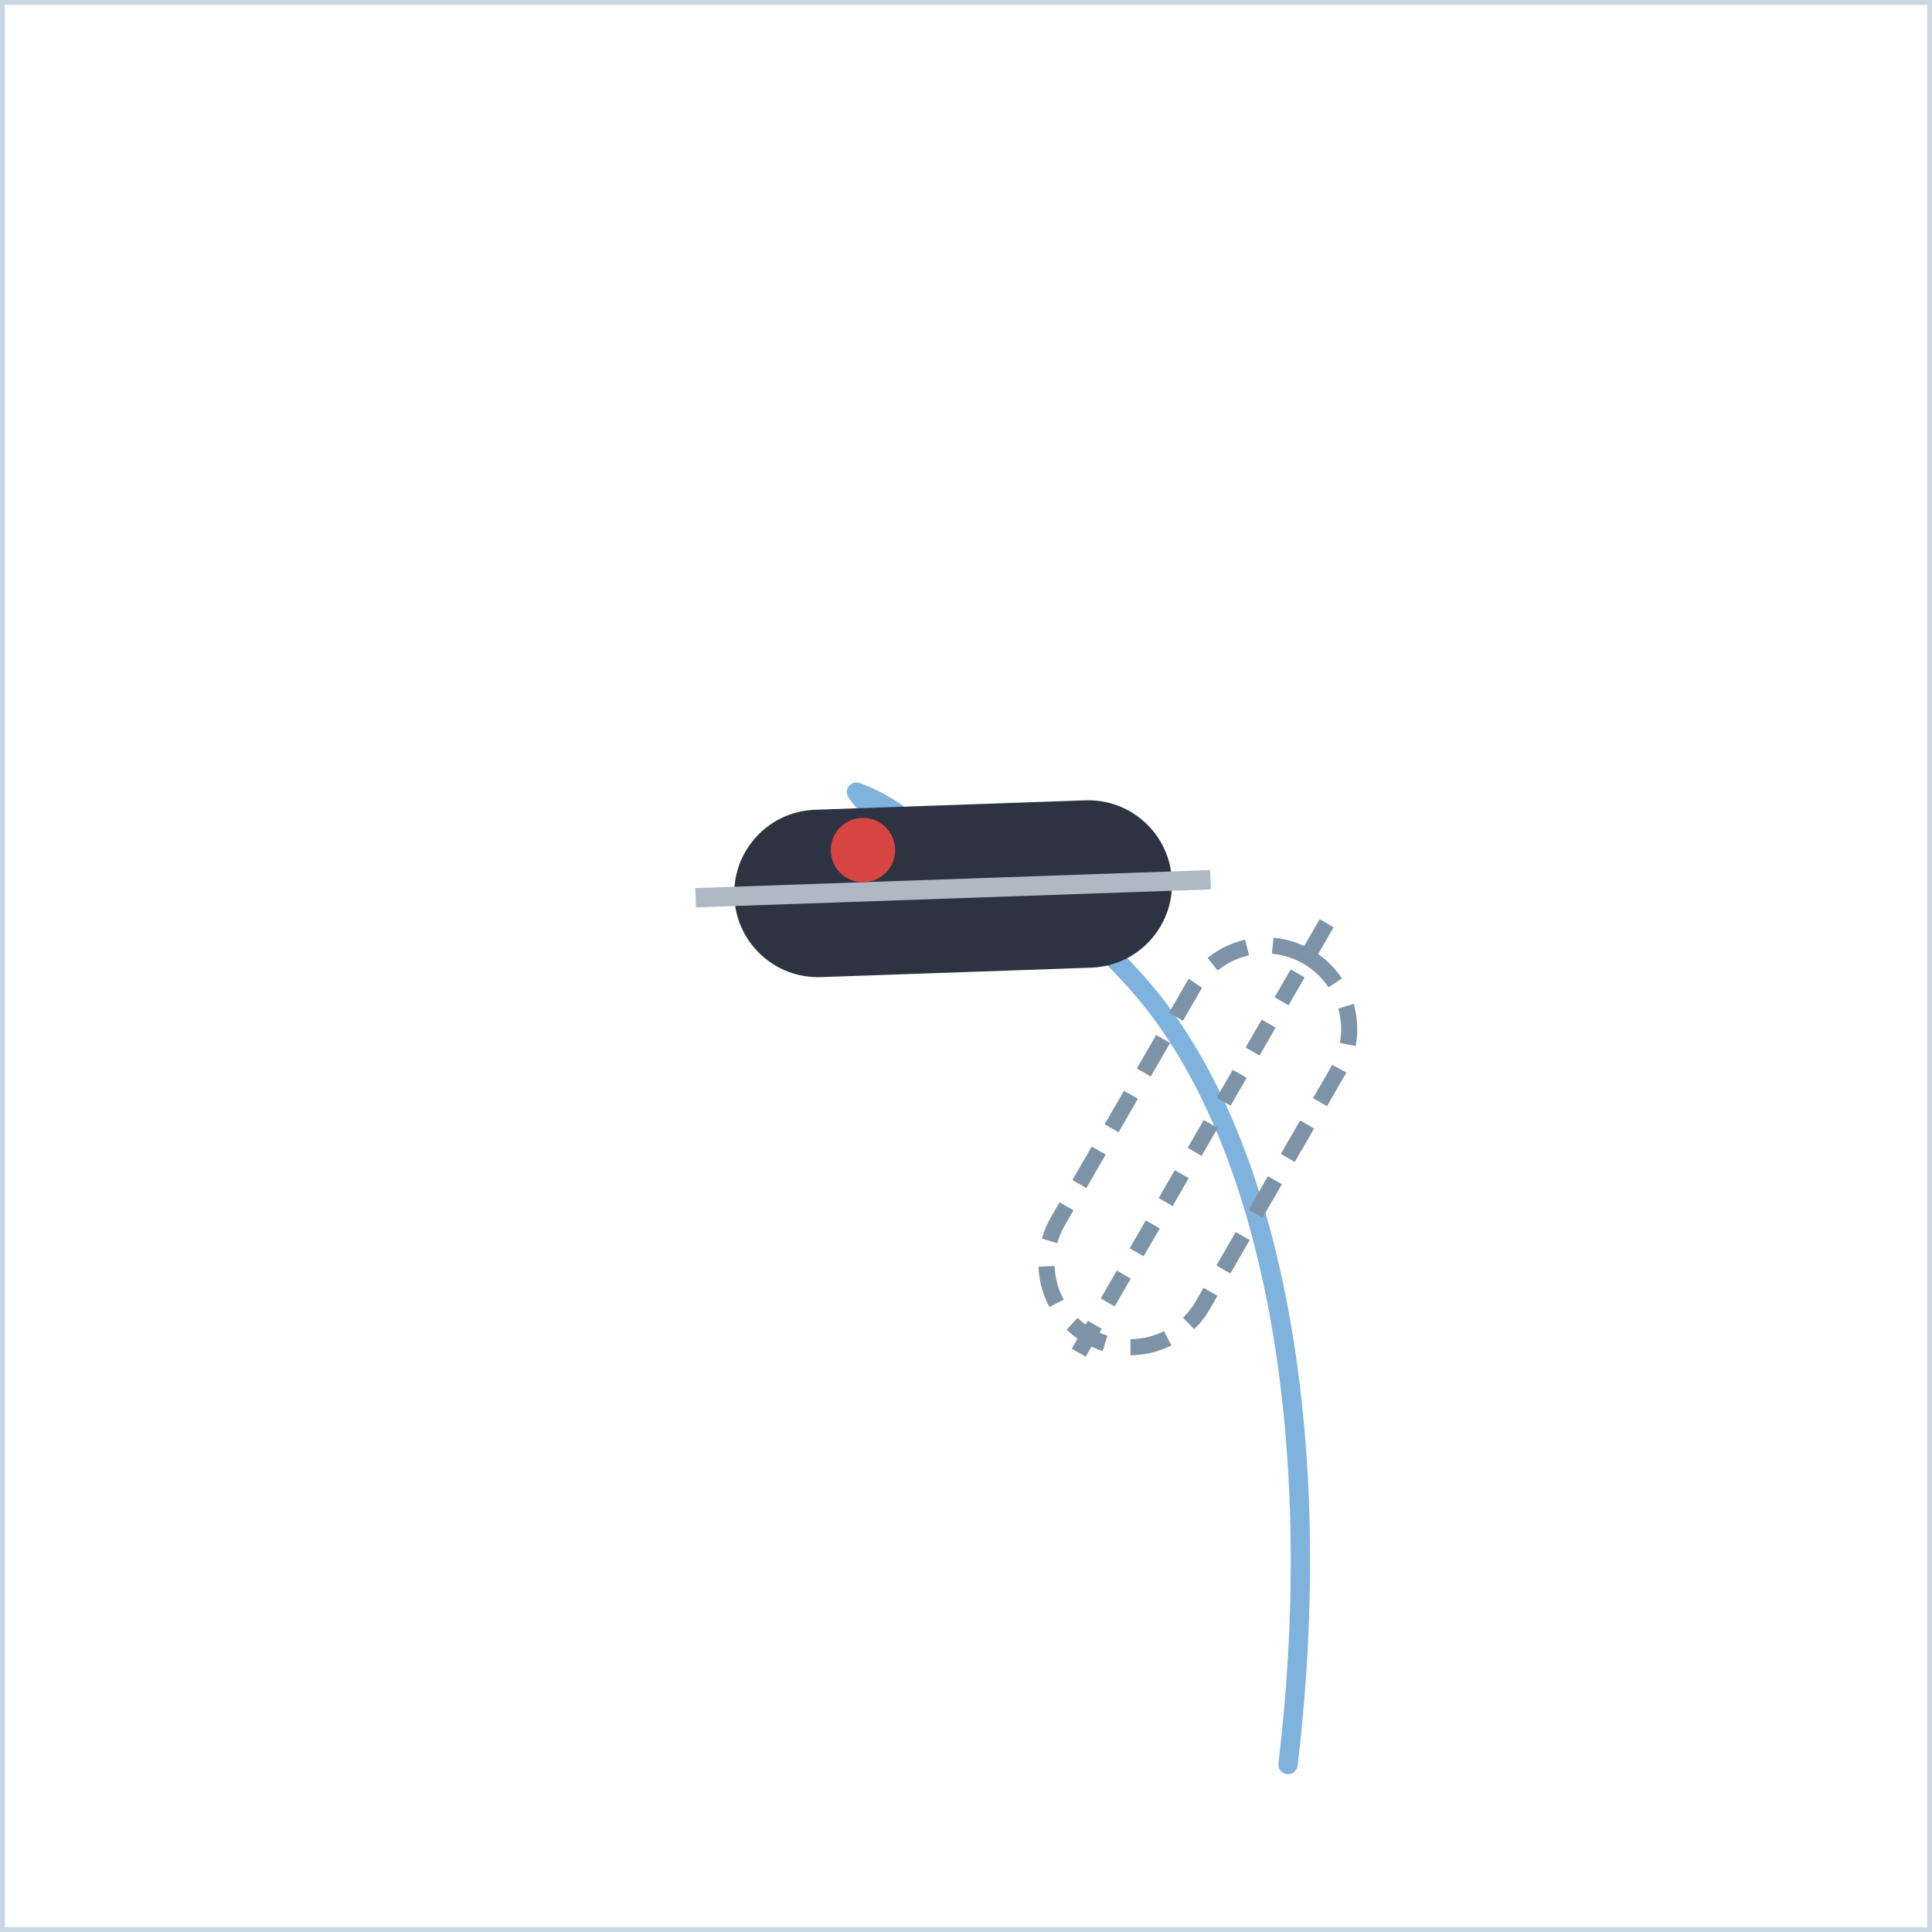
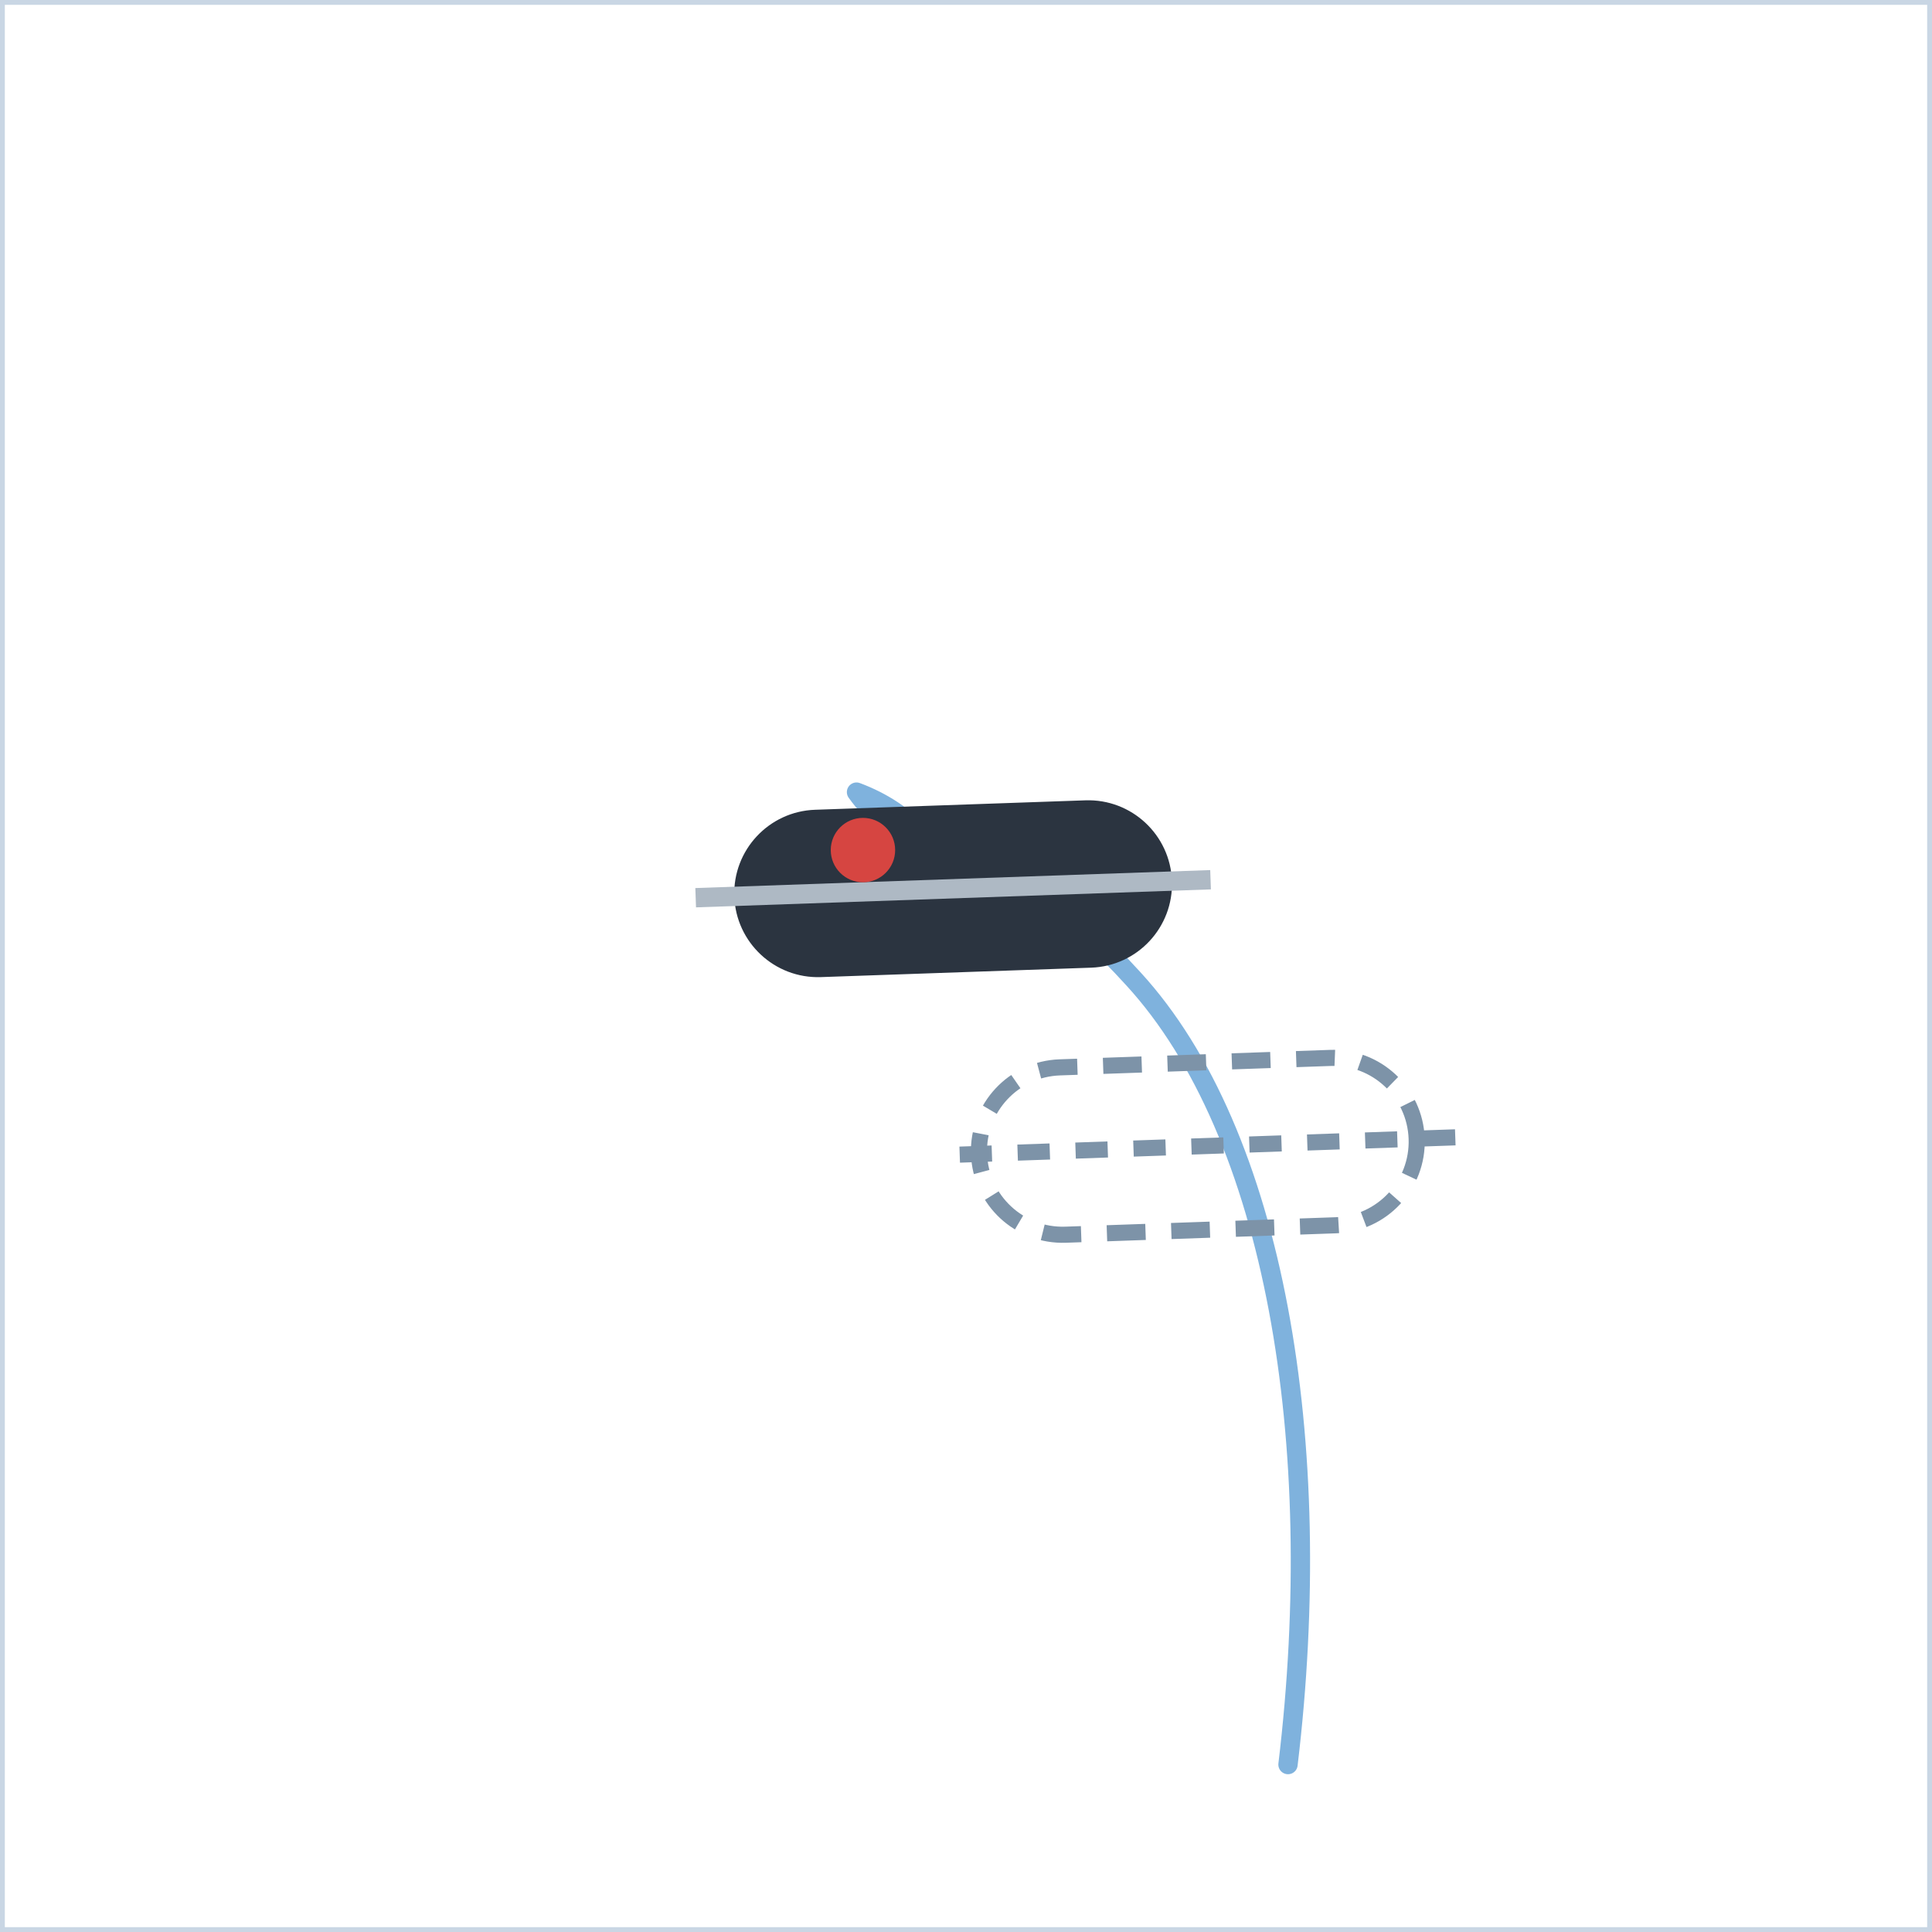
<svg xmlns="http://www.w3.org/2000/svg" width="300" height="300" viewBox="0 0 300 300">
  <defs>
    <marker id="ah" viewBox="0 0 10 10" refX="8" refY="5" markerWidth="7" markerHeight="7" orient="auto-start-reverse">
      <path d="M0,0 L10,5 L0,10 z" fill="#d64541" />
    </marker>
    <style>
      .panel{fill:#ffffff;stroke:#c9d6e4;stroke-width:1.5}
      .ptitle{font-family:'Segoe UI',Arial,sans-serif;font-size:14px;font-weight:700;letter-spacing:2px;fill:#5a718c}
      .lbl{font-family:'Segoe UI',Arial,sans-serif;font-size:13px;fill:#33506e}
      .lblb{font-family:'Segoe UI',Arial,sans-serif;font-size:13px;font-weight:700;fill:#16324f}
      .arr{stroke:#d64541;stroke-width:3;fill:none;marker-end:url(#ah)}
      .dash{stroke:#d64541;stroke-width:2.5;stroke-dasharray:6 5;fill:none;marker-end:url(#ah)}
      .spray{stroke:#7fb2dd;stroke-width:3;stroke-linecap:round}
      .track{stroke:#7fb2dd;stroke-width:3;fill:none;stroke-linecap:round;stroke-linejoin:round}
      .dot{fill:#d64541}
      .ghostboot{fill:none;stroke:#7d93a8;stroke-width:2.5;stroke-dasharray:6 4}
    </style>
  </defs>
  <rect x="0" y="0" width="300" height="300" class="panel" />
  <path d="M200,274 C206,224 198,176 176,152 C166,141 158,136 152,134 C144,131 138,130 133,123 C141,126 147,132 149,142 C149.1,144.2 149.1,146.5 149.1,148.8" class="track" />
  <g transform="translate(148,138) rotate(88)">
    <rect x="-13" y="-34" width="26" height="68" rx="13" fill="#2b3440" />
    <line x1="0" y1="-40" x2="0" y2="40" stroke="#aeb9c4" stroke-width="3" />
  </g>
-   <g transform="translate(186,178) rotate(30)">
+   <g transform="translate(186,178) rotate(88)">
    <rect x="-13" y="-34" width="26" height="68" rx="13" class="ghostboot" />
    <line x1="0" y1="-40" x2="0" y2="40" stroke="#7d93a8" stroke-width="2.5" stroke-dasharray="5 4" />
  </g>
  <circle cx="134" cy="132" r="5" class="dot" />
</svg>
